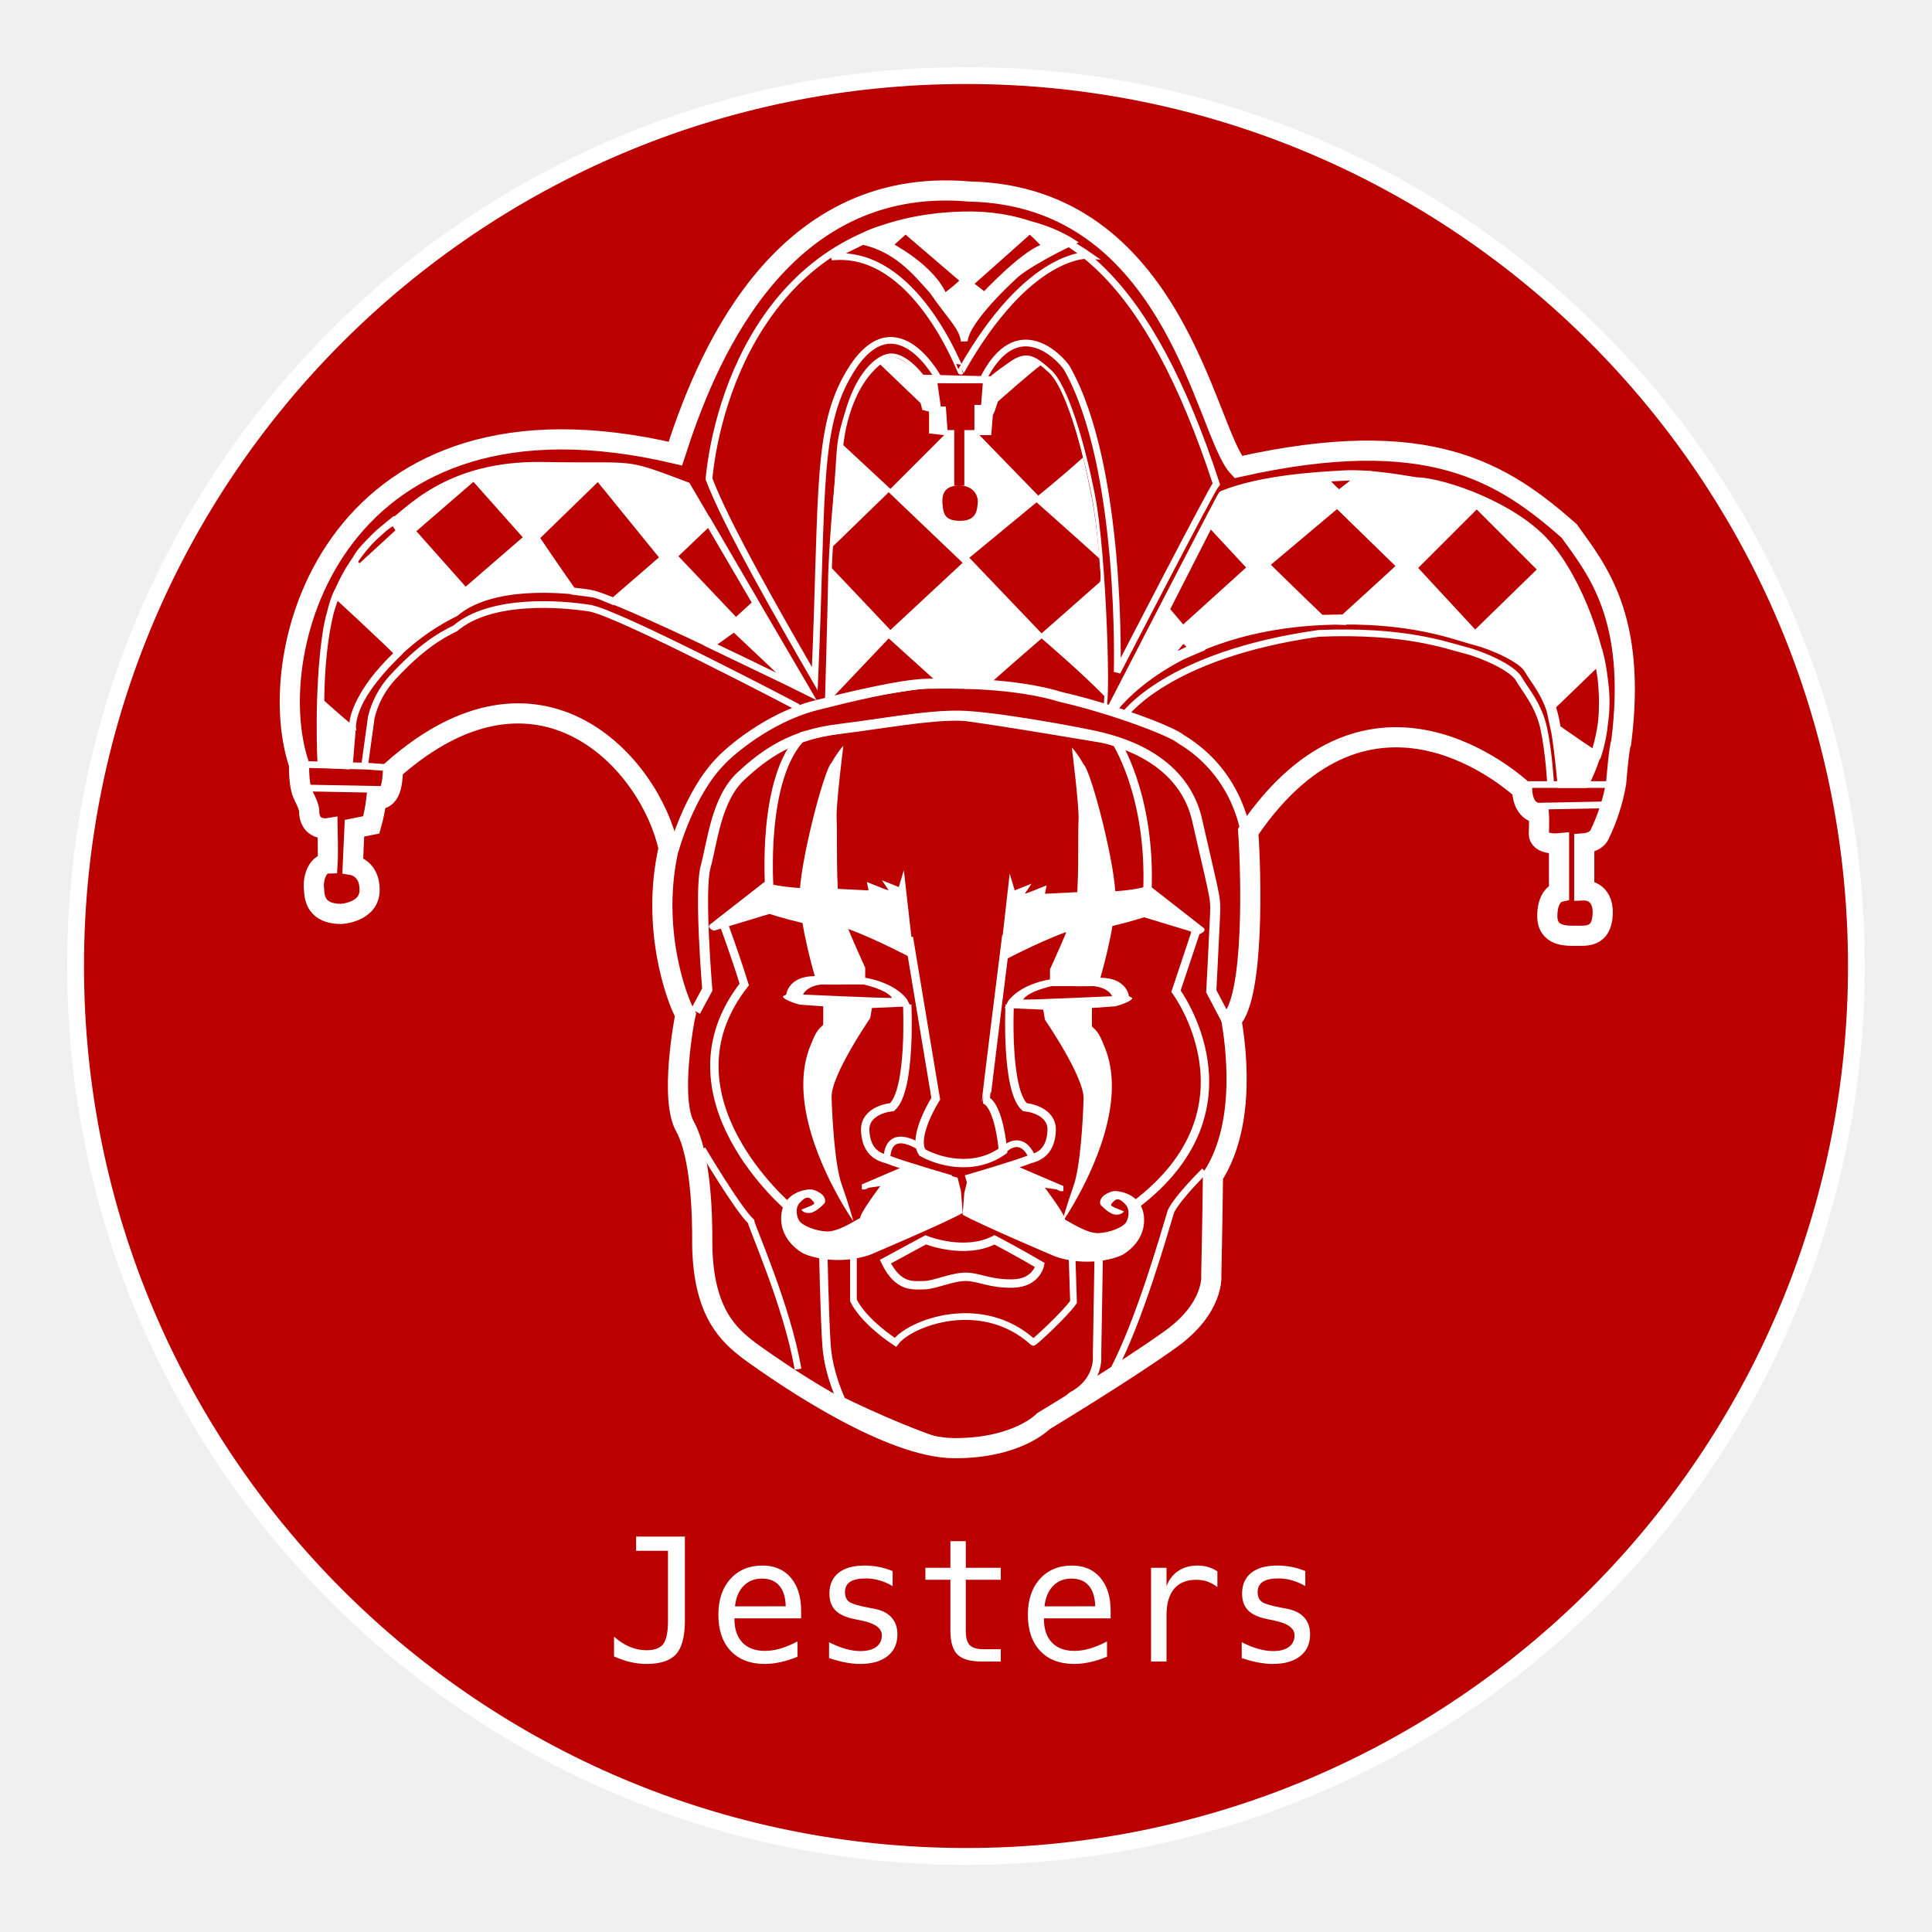
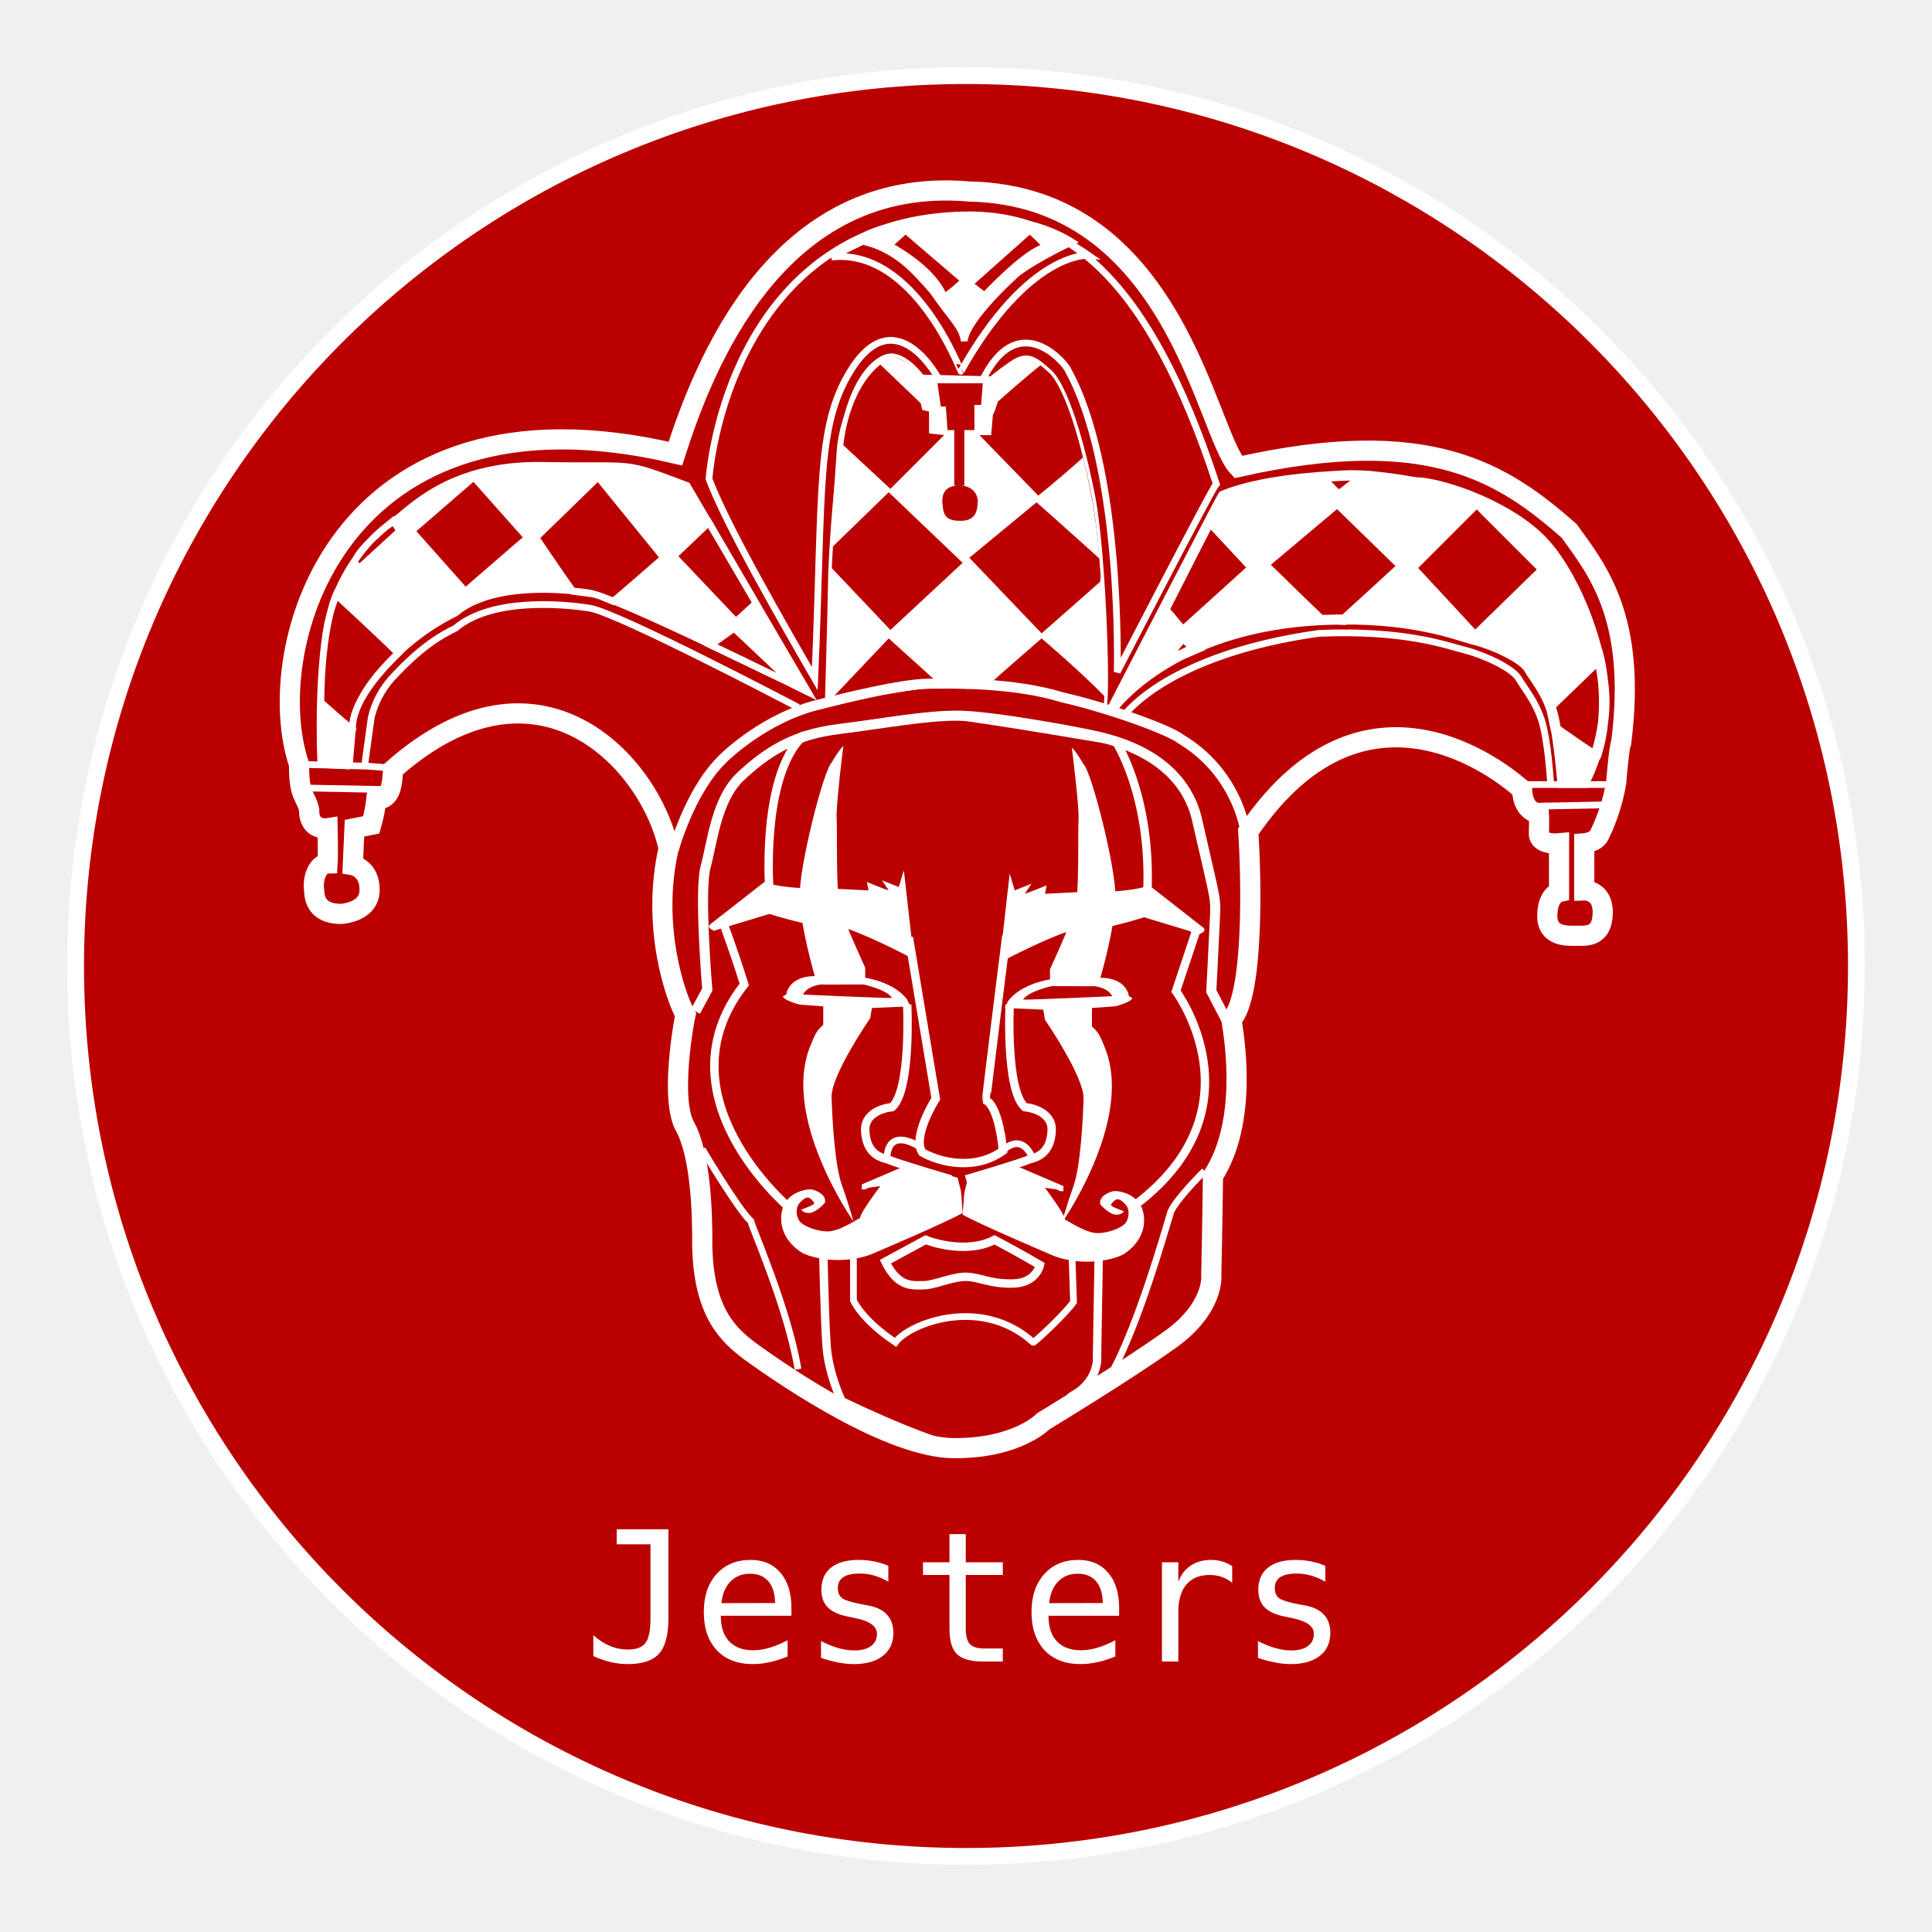
<svg xmlns="http://www.w3.org/2000/svg" width="1150" height="1150" viewBox="0 0 1150 1150">
  <defs>
    <style>
      .img-bkg {
      fill: none;
      }
      .cls-1, .cls-4, .cls-5, .cls-6, .cls-7 {
      fill: none;
      }

      .cls-1, .cls-2, .cls-4, .cls-5, .cls-6, .cls-7, .cls-8 {
      stroke: #fff;
      }

      .cls-1 {
      stroke-width: 5px;
      }

      .cls-1, .cls-2, .cls-3, .cls-4, .cls-5, .cls-6, .cls-7, .cls-8 {
      fill-rule: evenodd;
      }

      .cls-2, .cls-3, .cls-8 {
      fill: #fff;
      }

      .cls-2, .cls-6 {
      stroke-width: 4px;
      }

      .cls-4 {
      stroke-width: 12px;
      }

      .cls-5 {
      stroke-width: 2px;
      }

      .cls-7, .cls-8 {
      stroke-width: 6px;
      }

      .badge-bkg {
      fill: #BB0000;
      stroke-width: 10px;
      stroke: #fff;
      }

      .text-style {
      font-family: monospace;
-       font-size: 850%;
+       font-size: 900%;
      fill: #fff;
      text-anchor: middle;
      }

    </style>
  </defs>
  <rect id="background-remove" width="100%" height="100%" class="img-bkg" />
  <circle id="Background-round" class="badge-bkg" cx="50%" cy="50%" r="530" />
  <text id="Name" class="text-style" x="50%" y="86%">Jesters</text>
  <svg width="838" height="797" viewBox="10 0 838 797" x="156" y="8%">
    <path id="Nose_wide" data-name="Nose wide" class="cls-1" d="M394,506s2.459,50.775-9,61c-6.642.692-16.491,4.442-16,14s4.51,14.975,13,17c7.874,3.258,38,12,38,12m35-104s-2.459,50.775,9,61c6.642,0.692,16.491,4.442,16,14s-4.51,14.975-13,17c-7.874,3.258-38,12-38,12" />
    <path id="Mouth" class="cls-1" d="M381,659l24-13s22.891,9.323,41,0c12.728,6.644,27,15,27,15s-2.075,10.673-16,11-19.909-3.894-28-4-18.976,5.023-25,5S388.834,675.017,381,659Z" />
    <path id="Face_mid" data-name="Face mid" class="cls-1" d="M518,349s21.153,31.849,19,89c6.181,4.917,29,24,29,24l-12,36s51.717,69.621-24,127a106.775,106.775,0,0,1-5,18l-17,12-1,60s1.8,15.036-15,24c-5.111,4.852-38.867,38.281-67,31s-70-28-70-28-7.777-15.786-9-33-2-58-2-58l-18-11-2-13s-79.154-66.357-27-133c-6.045-19.575-13-38-13-38l28-18s-5.358-67.662,20-92c12.181-2.494,75.53-13.484,91-12S518,349,518,349Z" />
    <path id="Hat_left" data-name="Hat left" class="cls-2" d="M263,197l72,123s-113.179-56.347-130-59-58.669-6.124-80,12c-8.2,4.036-25.268,13.254-43,33s-18,33-18,33l-2,24H45s-2.291-42.658,3-78,27.686-58.435,38-65,33.22-36.013,91-35S223.177,182,263,197Zm-53-5-37,36s12.374,18.411,22,32c15.838,2.118,11.586.932,24,6,12.3-10.546,30-26,30-26Zm45,47,21-20,28,48-12,11Zm36,43,36,34-50-24ZM136,192l32,36-37,32L99,224ZM88,218l4,6L68,246a25.829,25.829,0,0,1-3-3C66.316,235.134,88,218,88,218ZM54,262s31.218,28.767,37,35c-30.768,29.784-27,45-27,45-0.51.624-18.556-15.621-19-16C45.338,280.811,54,262,54,262Z" />
    <path id="Nose_narrow" data-name="Nose narrow" class="cls-1" d="M395,466l16,96s-14.308,22.514-8,32c9.258,5.253,30.325,11.547,48-1-1.075-12.464-4.525-27.12-10-30-0.209-.4,12-98,12-98" />
    <path id="Basic_face" data-name="Basic face" class="cls-3" d="M426,617l-2-8-29-8-28,12v3h2l2-1,7-1s-12.108,16-12,19c-2.692,1.247-12.925,8.32-20,8s-14.091-3.547-16-6-2.808-7.963,0-11,4.859-4.2,7-2,2.542,2.486-1,4-5,2-5,2,1.092,2.3,5,2,9-6,9-6c1.3-5.05-5.741-7.713-8-8s-17.141,1.136-18,16,13,22,13,22,7.825,4.053,21,4,21-4,21-4,43.393-18.43,53-24C426.441,621.531,426,617,426,617Zm2,1,2-8,28.992-8,27.992,12v3h-2l-2-1-7-1s12.105,16,12,19c2.692,1.247,12.921,8.32,19.995,8s14.086-3.547,16-6,2.807-7.963,0-11-4.858-4.2-7-2-2.541,2.486,1,4,5,2,5,2-1.091,2.3-5,2-9-6-9-6c-1.3-5.05,5.74-7.713,8-8s17.136,1.136,18,16-13,22-13,22-7.823,4.053-20.994,4-20.994-4-20.994-4S436.605,636.57,427,631C427.559,622.531,428,618,428,618ZM492,52c-28.368,13.776-34,20-34,20s-29.1,26.112-30,39c-1.434-8.8-6.566-12.2-19-30-9.545-10.512-21.721-26.376-45-30C380.066,38.732,451.69,26.624,492,52Zm-25-7L431,77l9,7s26.167-28.043,37-29A123.218,123.218,0,0,0,467,45ZM428,75L393,45l-10,9s26.212,13.246,33,31A112.566,112.566,0,0,0,428,75ZM263,197l72,123s-113.179-56.347-130-59-58.669-6.124-80,12c-8.2,4.036-25.268,13.254-43,33s-18,33-18,33l-2,27-17-1s-2.291-44.658,3-80,27.686-58.435,38-65,33.22-36.013,91-35S223.177,182,263,197Zm-53-5-37,36s12.374,18.411,22,32c15.838,2.118,11.586.932,24,6,12.3-10.546,30-26,30-26Zm45,47,21-20,28,48-12,11Zm36,43,36,34-50-24ZM136,192l32,36-37,32L99,224ZM88,218l4,6L68,246a25.829,25.829,0,0,1-3-3C66.316,235.134,88,218,88,218ZM54,262s31.218,28.767,37,35c-30.768,29.784-27,45-27,45-0.51.624-18.556-15.621-19-16C45.338,280.811,54,262,54,262Zm528-59c-0.135-.8-66,127-66,127s34.789-49.494,127-53c51.41-2.139,77.889,9.206,89,12s28.455,10.739,32,17,11.922,15.44,15,30,7,40,7,40l11-1s12.922-24.46,12-52-15.578-68.927-35-91-60.277-36.361-77-37c0.045,0.429-24.877-4.96-43-4S604.4,194,582,203Zm191,44-41,40-38-41,39-39Zm33,53s7.438,29.94-2,58c0.145,1.06-24-16-24-16l-3-14ZM651,203c5.782-4.434,12.043-8.918,14-12-6.588-.38-25,1-25,1S646.958,200.156,651,203Zm-77,15,26,28-42,38-11-13Zm-16,69,8,7-14,6-3-2Zm92-80,39,38s-22.657,20.832-35,32c-10.857-.373.019-0.151-14,0-11.929-11.347-34-33-34-33ZM429,317a208.846,208.846,0,0,1,82,14c3.633,0.867-.465-92.2-7-126s-15.664-67.566-25-76-13.764-11.3-23-5-12,9-12,9l-41-1s-10.829-11.95-20-12c-12.258-.066-29.455,31.949-31,57-1.362,22.073-3.564,46.768-4,72s-2,78-2,78S406.6,312.7,429,317ZM383,201l44,42-43,40s-24.383-25.816-36-38c0.7-7.559.134-.981,1-11C360.561,222.728,383,201,383,201Zm48,39,40-33s24.9,22.068,38,34c-0.112-.02.655,11.7-0.3,13.429L474,285Zm-48,48-37,39,68-11Zm91,0s-26.243,22.689-33,29c7.866-1.844,70,14,70,14a29.4,29.4,0,0,0,1-8C498.167,308.579,474,288,474,288Zm0-163c6.4,2.4,18.282,20.265,25,55-16.147,14.49-27,23-27,23l-35-36h7l1-12,1-2,2-6S468.156,129.177,474,125Zm-96,0,24,23,1,4,4,1v13l9,1-32,32-28-26S358.466,140.757,378,125Zm34,11h27l-1,13h-4v15H418l-1-14h-3Zm10,28h6v33h-6V164Zm4,54c-9.5.112-10.452-3.735-11-10s1.615-10.98,10-11,11.3,5.954,11,10S435.5,217.888,426,218ZM392,426l-3,10-10-4,4,6-3-1-10-4,1,5-20-1s-29.875.878-42.011-4l-32.008,25s-3.2,1.878,2,4c5.2-1.545,33.009-10,33.009-10s30.474,9.878,47.012,9c16.872,6.122,39.01,18,39.01,18Zm63,2,3,10,10-4-4,6,3-1,10-4-1,5,20-1s29.875,0.878,42.011-4l32.008,25s3.2,1.878-2,4c-5.2-1.545-33.008-10-33.008-10s-30.474,9.878-47.012,9C471.138,469.122,449,481,449,481Z" />
    <path id="Contour" class="cls-4" d="M431,22c122.236,2.533,140.6,143.236,160,164,113.531-25.535,157.537,3.3,197,38,16.43,22.934,40.469,51.27,31,126-1.266,2.266-3,24-3,24a114.79,114.79,0,0,1-10,31c-2.181,4.485-9,5-9,5v28s11.519-.414,11,14-10.431,12.936-16,13-17.115.469-17-12,7-14,7-14V410s-12.281,1.252-12-6,0-12,0-12-9.355.246-10-14c-3.556-3.022-90.048-82.585-163,25,1.763,25.555,3.65,97.52-10,112,1.983,12.414,9.76,60.664-11,93-0.31,27.319-1,59-1,59s2.161,19.132-24,38-76,49-76,49-15.246,16.14-53,16-97.9-40.517-122-58c-11.963-9.2-27.37-22.365-28-63,0.2-19.7-1.052-53.131-10-70-9.749-16.27-.514-64.928,0-67-5.57-9.755-20.711-52.169-10-99-10.839-50.514-76.777-123.92-164-47-0.59,8.12-.834,17.953-10,18a97.219,97.219,0,0,1-3,15l-10,2-1,22s10.232,1.769,10,15-17,14-17,14c-11.783-.067-15.8-6.014-16-14-1.083-6.352,1.682-15.814,8-16,0.351-5.42,0-21,0-21s-11.285,1.837-11-11c-2.05-9-6.1-7.264-6-27C8.8,294.446,54.394,130.607,256,178,272.5,126.959,315.832,11.867,431,22Z" />
    <path id="Hat_center_contour" data-name="Hat center contour" class="cls-5" d="M429,317a208.846,208.846,0,0,1,82,14c3.633,0.867.535-93.2-6-127s-16.664-66.566-26-75-13.764-11.3-23-5-12,9-12,9l-41-1s-8.566-11.816-17.7-12.586C376.2,118.649,358.481,133.627,354,175c-2.494,23.023-4.865,46.234-6,74-0.436,25.232-2,78-2,78S406.6,312.7,429,317Z" />
    <path id="Cheeks" class="cls-6" d="M571,605s-15.9,15.566-20,24c-4.967,16.533-18.8,64.7-34,94M272,592s21.137,35.664,29,43c0.064,2.4,21.836,51.131,28,88" />
    <path id="Beard" class="cls-6" d="M362,654v28s4.612,11.358,25,25c8.41-11.312,51.078-27.976,82,0,0.588,0.219,18.857-16.642,24-24-0.279-8.647-1-31-1-31" />
    <path id="Nostrils" class="cls-6" d="M452,592s9.323-9.487,16,4m-66-5s-18.1-12.776-20,5" />
    <path id="Hat_detail" data-name="Hat detail" class="cls-6" d="M329,329s-107.179-56.347-124-59-58.669-6.124-80,12c-8.2,4.036-20.058,10.444-38,30a53.675,53.675,0,0,0-12,23l-4,29-38-1v14l52,1V365l-13-1m451-30s25.123-36.195,116-49c51.41-2.139,75.889,7.206,87,10s28.455,10.739,32,17,11.922,15.44,15,30,4,33,4,33H762v13l52-1V375H777" />
    <path id="Hat_top" data-name="Hat top" class="cls-6" d="M492,52c-28.368,13.776-34,20-34,20s-29.1,26.112-30,39c-1.434-8.8-6.566-12.2-19-30-9.545-10.512-21.721-26.376-45-30C380.066,38.732,451.69,26.624,492,52Zm-25-7L431,77l9,7s26.167-28.043,37-29A123.218,123.218,0,0,0,467,45ZM428,75L393,45l-10,9s26.212,13.246,33,31A112.566,112.566,0,0,0,428,75ZM276,193c4.832-49.593,36.215-154.455,151.519-157.092C488.591,34.512,537.728,73.206,578,196c-2.76,3.058-59,112-59,112s3.428-122.36-30-181c-3.557-5.553-29.643-34.114-50,7-15.824.357-26,0-26,0s-24.51-46.823-51-8c-22.645,34.291-18,70.826-23,186C318.492,276.486,286.2,220.244,276,193ZM502,60s-35.6-2.774-76,69c-0.2.24-27.4-73.375-77-68C374.637,47.942,433.9,12.834,502,60Z" />
    <path id="Eyes" class="cls-3" d="M339,489s-8.5-28.712-9-47,14.528-76.351,19-80c3.177-5.792,6.557-9.774,7-10-0.042.107-4.483,35.567-4,43s-0.537,44.07,2,53,15,36,15,36v6s17.1,2.337,25,13c0.014,0.32,2,4,2,4l-23,1-1,6s-23.358,33.93-23,47,1.947,40.688,6,52,7,22,7,22-21.963-31.245-28.2-64.785c-2.612-14.044-2.467-28.491,3.2-41.215,2.785-7.044,3.911-8.027,7-11,0.117-4.553,0-11,0-11l-14-1s-9.879-2.627-10-5c-0.169.122,2-1,2-1S323.039,489.1,339,489Zm169.987,0.987s8.495-28.712,9-47-14.528-76.351-19-80c-3.177-5.792-6.557-9.774-7-10,0.042,0.108,4.483,35.567,4,43s0.537,44.07-2,53-15,36-15,36v6s-17.1,2.337-25,13c-0.014.32-2,4-2,4l23,1,1,6s23.358,33.931,23,47-1.947,40.688-6,52-7,22-7,22,21.963-31.245,28.2-64.784c2.612-14.045,2.467-28.492-3.2-41.216-2.785-7.044-3.911-8.027-7-11-0.117-4.553,0-11,0-11l14-1s9.879-2.627,10-5c0.169,0.123-2-1-2-1S524.949,490.083,508.987,489.987Zm-17,5h-12s-13.677,2.881-17,8c4.7,0.219,53-2,53-2s-1.833-5.019-11-6C495.72,495.162,491.987,494.987,491.987,494.987ZM356,494h12s13.677,2.881,17,8c-4.7.219-53-2-53-2s1.833-5.02,11-6C352.267,494.175,356,494,356,494Z" />
    <path id="Hat_Contour_low" data-name="Hat Contour low" class="cls-7" d="M255,414s9.136-33.9,28-53c4.687-5.183,27.536-25.438,56-33,17.865-4.519,50.847-12.727,67-13,15.479-.262,51.2-0.793,80,8,29.864,6.86,65.047,19.984,71,25,36,21.62,39,59,39,59" />
    <path id="Hat_right" data-name="Hat right" class="cls-8" d="M582,203c-0.135-.8-66,127-66,127s34.789-49.494,127-53c51.41-2.139,77.889,9.206,89,12s28.455,10.739,32,17,11.922,15.44,15,30,5,38,5,38h13s12.922-23.46,12-51-15.578-68.927-35-91-60.277-36.361-77-37c0.045,0.429-24.877-4.96-43-4S604.4,194,582,203Zm191,44-41,40-38-41,39-39Zm33,53s7.438,29.94-2,58c0.145,1.06-24-16-24-16l-3-14ZM651,203c5.782-4.434,12.043-8.918,14-12-6.588-.38-25,1-25,1S646.958,200.156,651,203Zm-77,15,26,28-42,38-11-13Zm-16,69,8,7-14,6-3-2Zm92-80,39,38s-22.657,20.832-35,32c-10.857-.373.019-0.151-14,0-11.929-11.347-34-33-34-33Z" />
    <path id="Face_Contour_ext" data-name="Face Contour ext" class="cls-7" d="M268,510l7-13s-4.941-58.829-1-73,6.236-40.275,21-54,30.569-24.608,58-28,52.125-8.229,72-8,74.8,10.311,85,13,49.369,12.436,57,51c11.5,50.741,10.77,42.837,10,60s-2,40-2,40l11,21" />
  </svg>
</svg>
